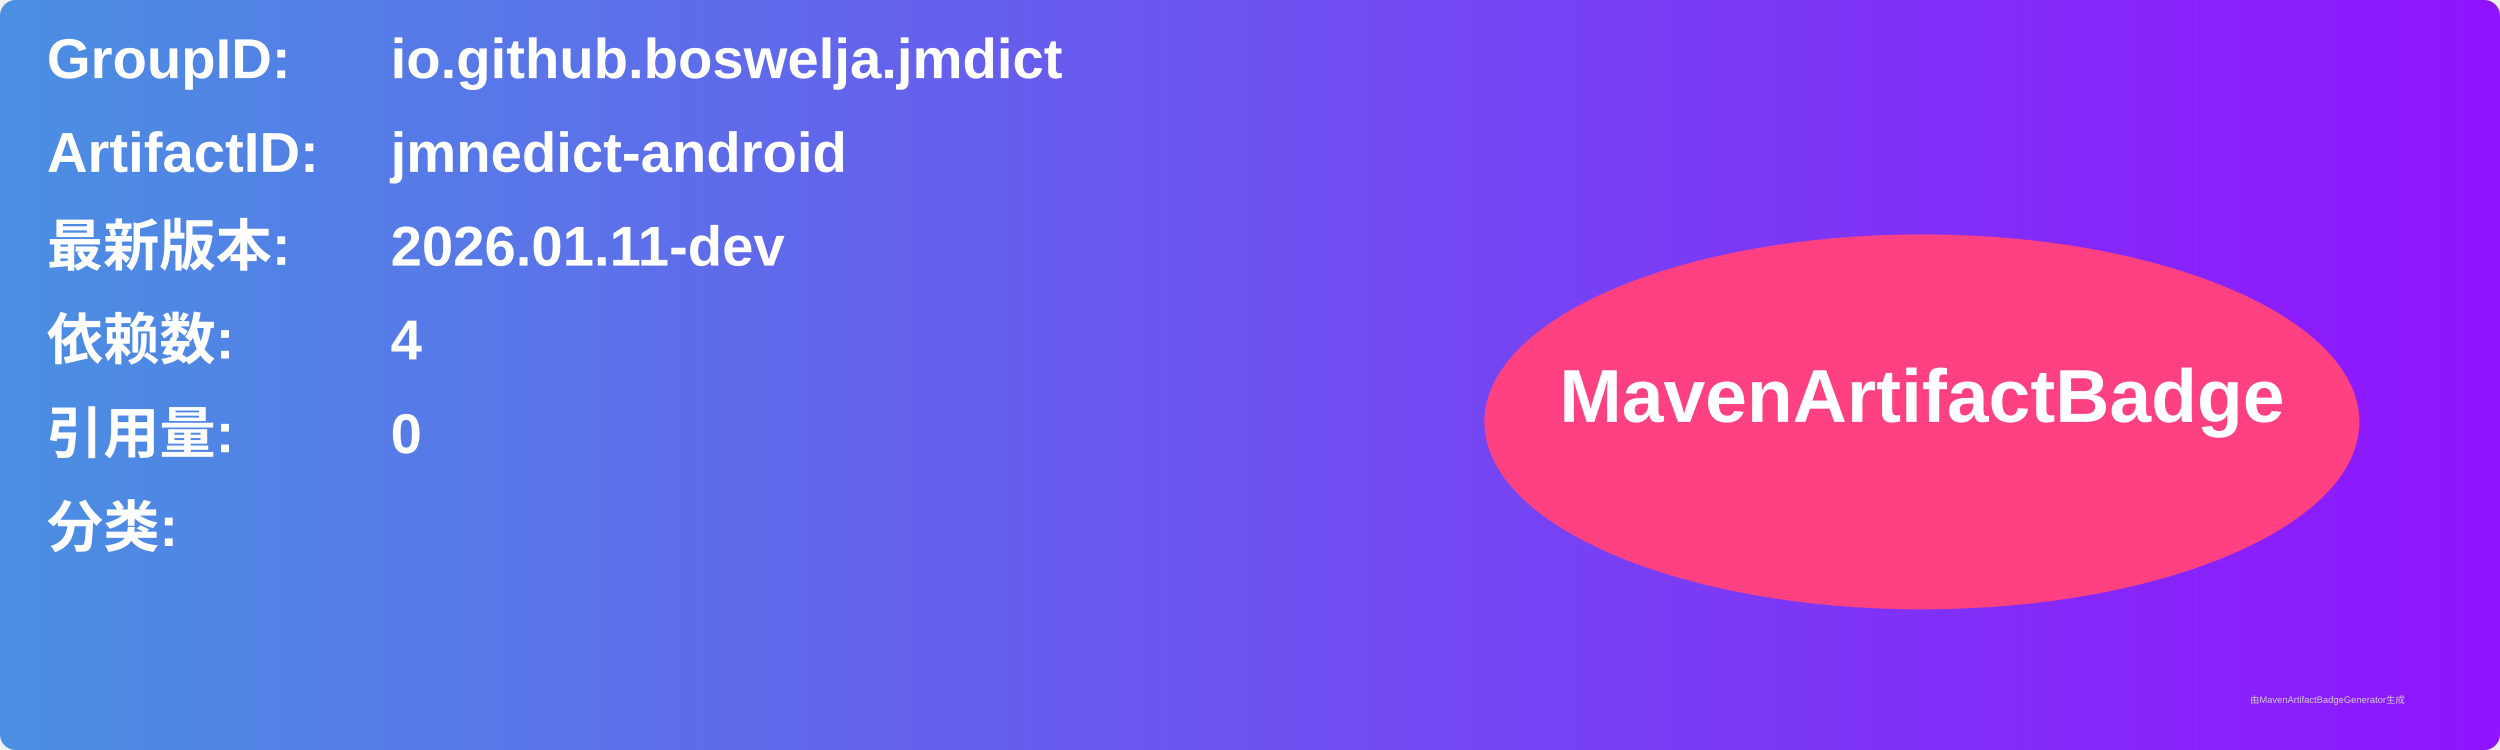
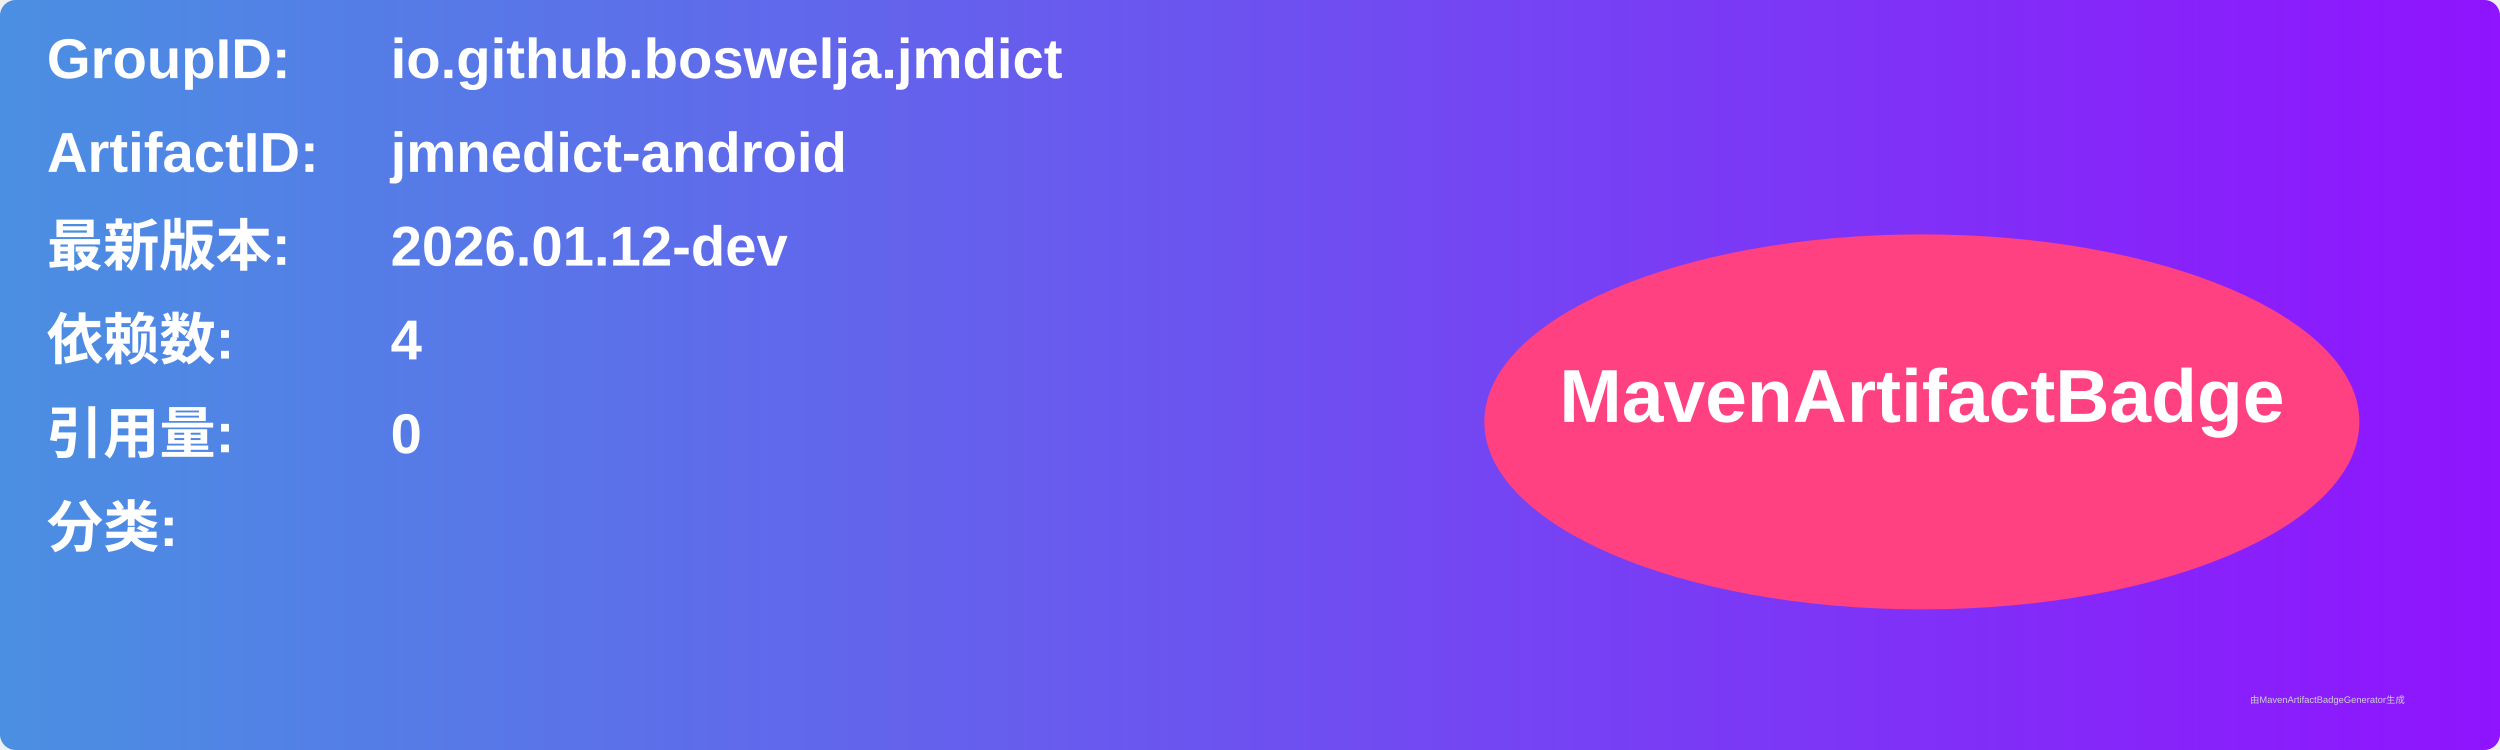
<svg xmlns="http://www.w3.org/2000/svg" width="800" height="240" viewBox="0 0 800 240">
  <linearGradient id="grad" x1="0%" y1="0%" x2="100%" y2="0%">
    <stop offset="0%" stop-color="#4a90e2" />
    <stop offset="100%" stop-color="#9013fe" />
  </linearGradient>
  <rect width="100%" height="100%" rx="5" ry="5" fill="url(#grad)" />
  <g transform="translate(15, 15)">
    <text x="0" y="10" font-family="Arial" font-size="18" fill="white" font-weight="bold" width="260">GroupID:</text>
    <text x="110" y="10" font-family="Arial" font-size="18" fill="white" font-weight="bold" width="460">io.github.boswelja.jmdict</text>
    <text x="0" y="40" font-family="Arial" font-size="18" fill="white" font-weight="bold" width="260">ArtifactID:</text>
    <text x="110" y="40" font-family="Arial" font-size="18" fill="white" font-weight="bold" width="460">jmnedict-android</text>
    <text x="0" y="70" font-family="Arial" font-size="18" fill="white" font-weight="bold">最新版本:</text>
    <text x="110" y="70" font-family="Arial" font-size="18" fill="white" font-weight="bold">
-       <tspan font-weight="bold">2026.01.11-dev</tspan>
+       <tspan font-weight="bold">2026.01.12-dev</tspan>
    </text>
    <text x="0" y="100" font-family="Arial" font-size="18" fill="white" font-weight="bold">依赖数: </text>
    <text x="110" y="100" font-family="Arial" font-size="18" fill="white">
      <tspan font-weight="bold">4</tspan>
    </text>
    <text x="0" y="130" font-family="Arial" font-size="18" fill="white" font-weight="bold">引用量: </text>
    <text x="110" y="130" font-family="Arial" font-size="18" fill="white">
      <tspan font-weight="bold">0</tspan>
    </text>
    <text x="0" y="160" font-family="Arial" font-size="18" fill="white" font-weight="bold">分类:</text>
    <text x="10" y="190" font-family="Arial" font-size="10" fill="white">
      <tspan font-weight="bold" />
    </text>
    <ellipse cx="600" cy="120" rx="140" ry="60" fill="#ff4081" />
    <text x="600" y="120" text-anchor="middle" font-family="Arial" font-size="24" fill="white" font-weight="bold">MavenArtifactBadge</text>
  </g>
  <text x="720" y="225" font-family="Arial" font-size="3" fill="#d0d0d0">由MavenArtifactBadgeGenerator生成</text>
</svg>
